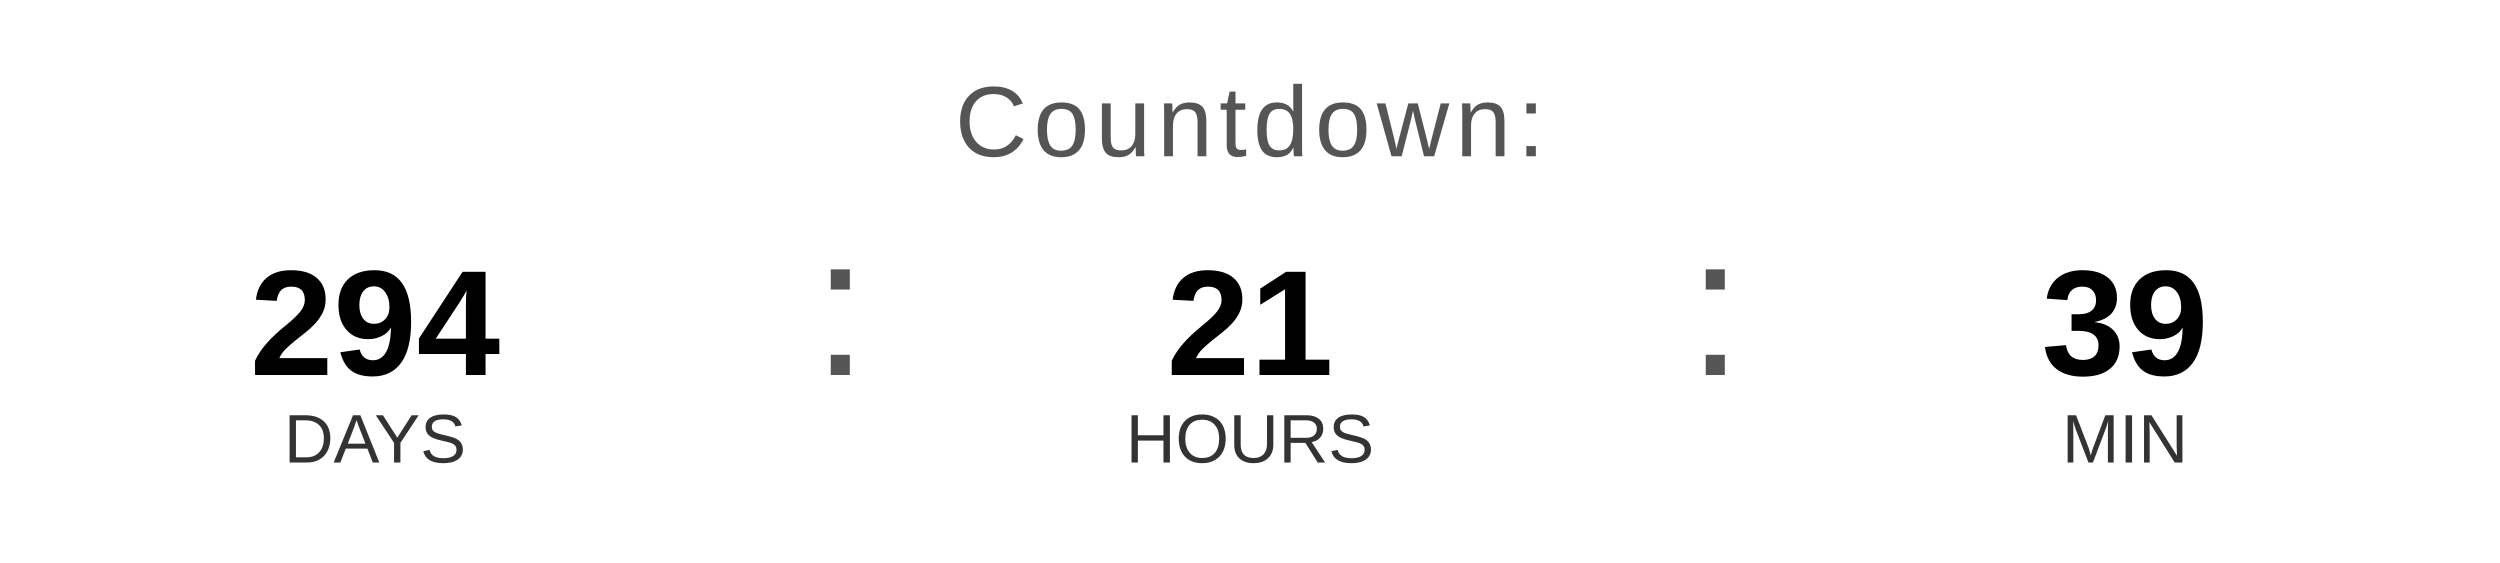
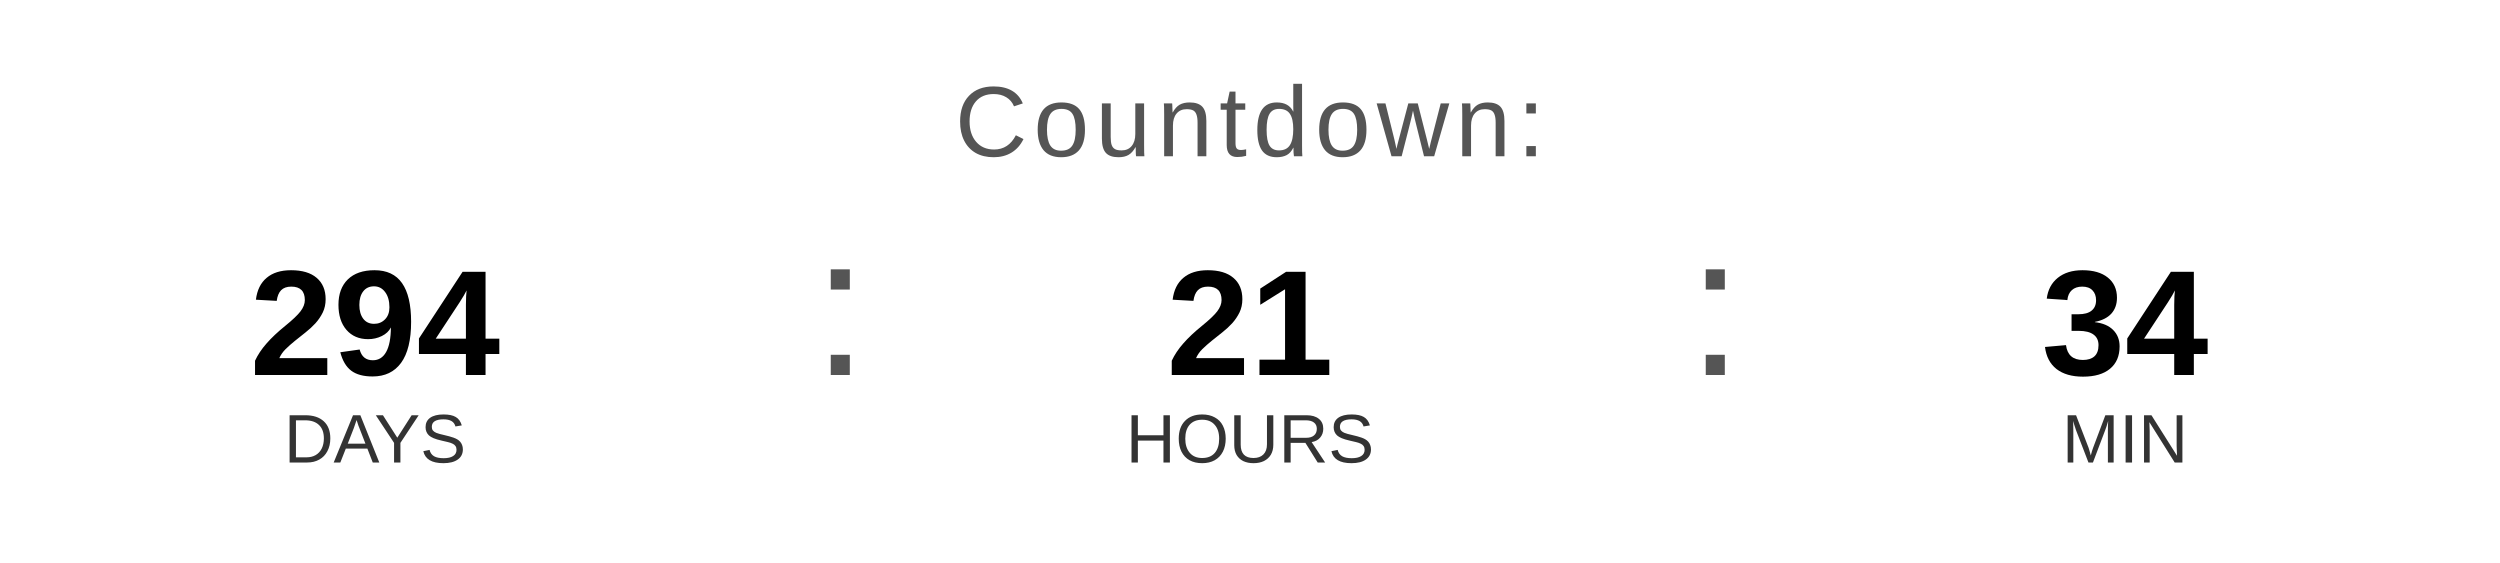
<svg xmlns="http://www.w3.org/2000/svg" width="400" height="90" viewBox="0 0 400 90">
  <text x="200" y="25" font-family="Arial, Helvetica, sans-serif" font-size="16" fill="#555555" text-anchor="middle" letter-spacing="1">
    Countdown:
  </text>
  <text x="60" y="60" font-family="Arial, Helvetica, sans-serif" font-size="24" font-weight="bold" fill="#000000" text-anchor="middle">294</text>
  <text x="60" y="74" font-family="Arial, Helvetica, sans-serif" font-size="11" fill="#333333" text-anchor="middle">DAYS</text>
  <text x="130" y="60" font-family="Arial, sans-serif" font-size="32" fill="#555555">:</text>
  <text x="200" y="60" font-family="Arial, Helvetica, sans-serif" font-size="24" font-weight="bold" fill="#000000" text-anchor="middle">21</text>
  <text x="200" y="74" font-family="Arial, Helvetica, sans-serif" font-size="11" fill="#333333" text-anchor="middle">HOURS</text>
  <text x="270" y="60" font-family="Arial, sans-serif" font-size="32" fill="#555555">:</text>
-   <text x="340" y="60" font-family="Arial, Helvetica, sans-serif" font-size="24" font-weight="bold" fill="#000000" text-anchor="middle">39</text>
+   <text x="340" y="60" font-family="Arial, Helvetica, sans-serif" font-size="24" font-weight="bold" fill="#000000" text-anchor="middle">34</text>
  <text x="340" y="74" font-family="Arial, Helvetica, sans-serif" font-size="11" fill="#333333" text-anchor="middle">MIN</text>
</svg>
